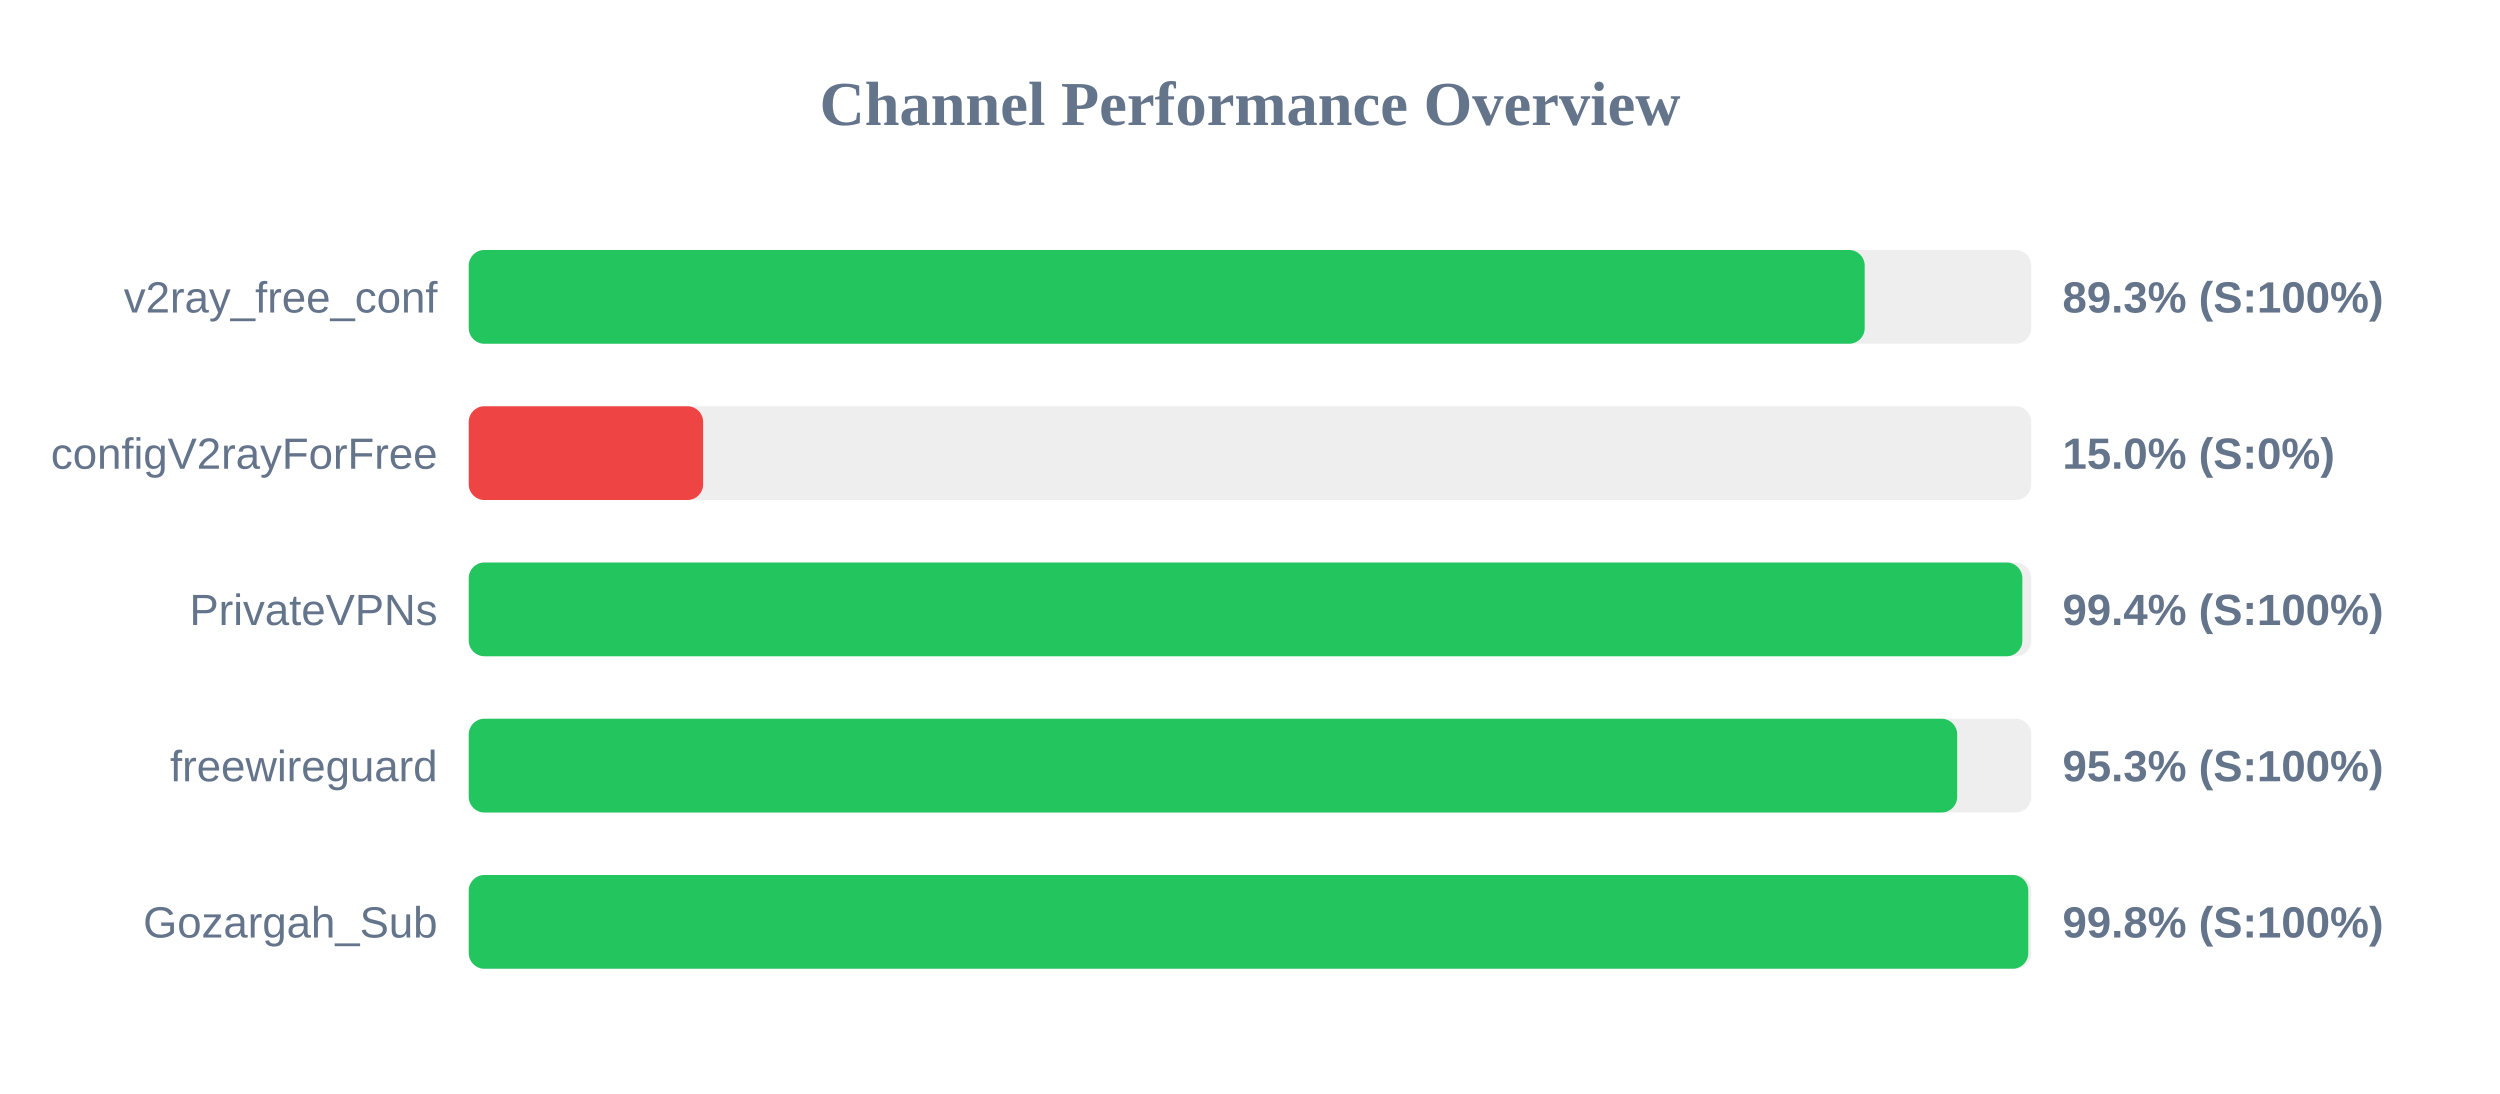
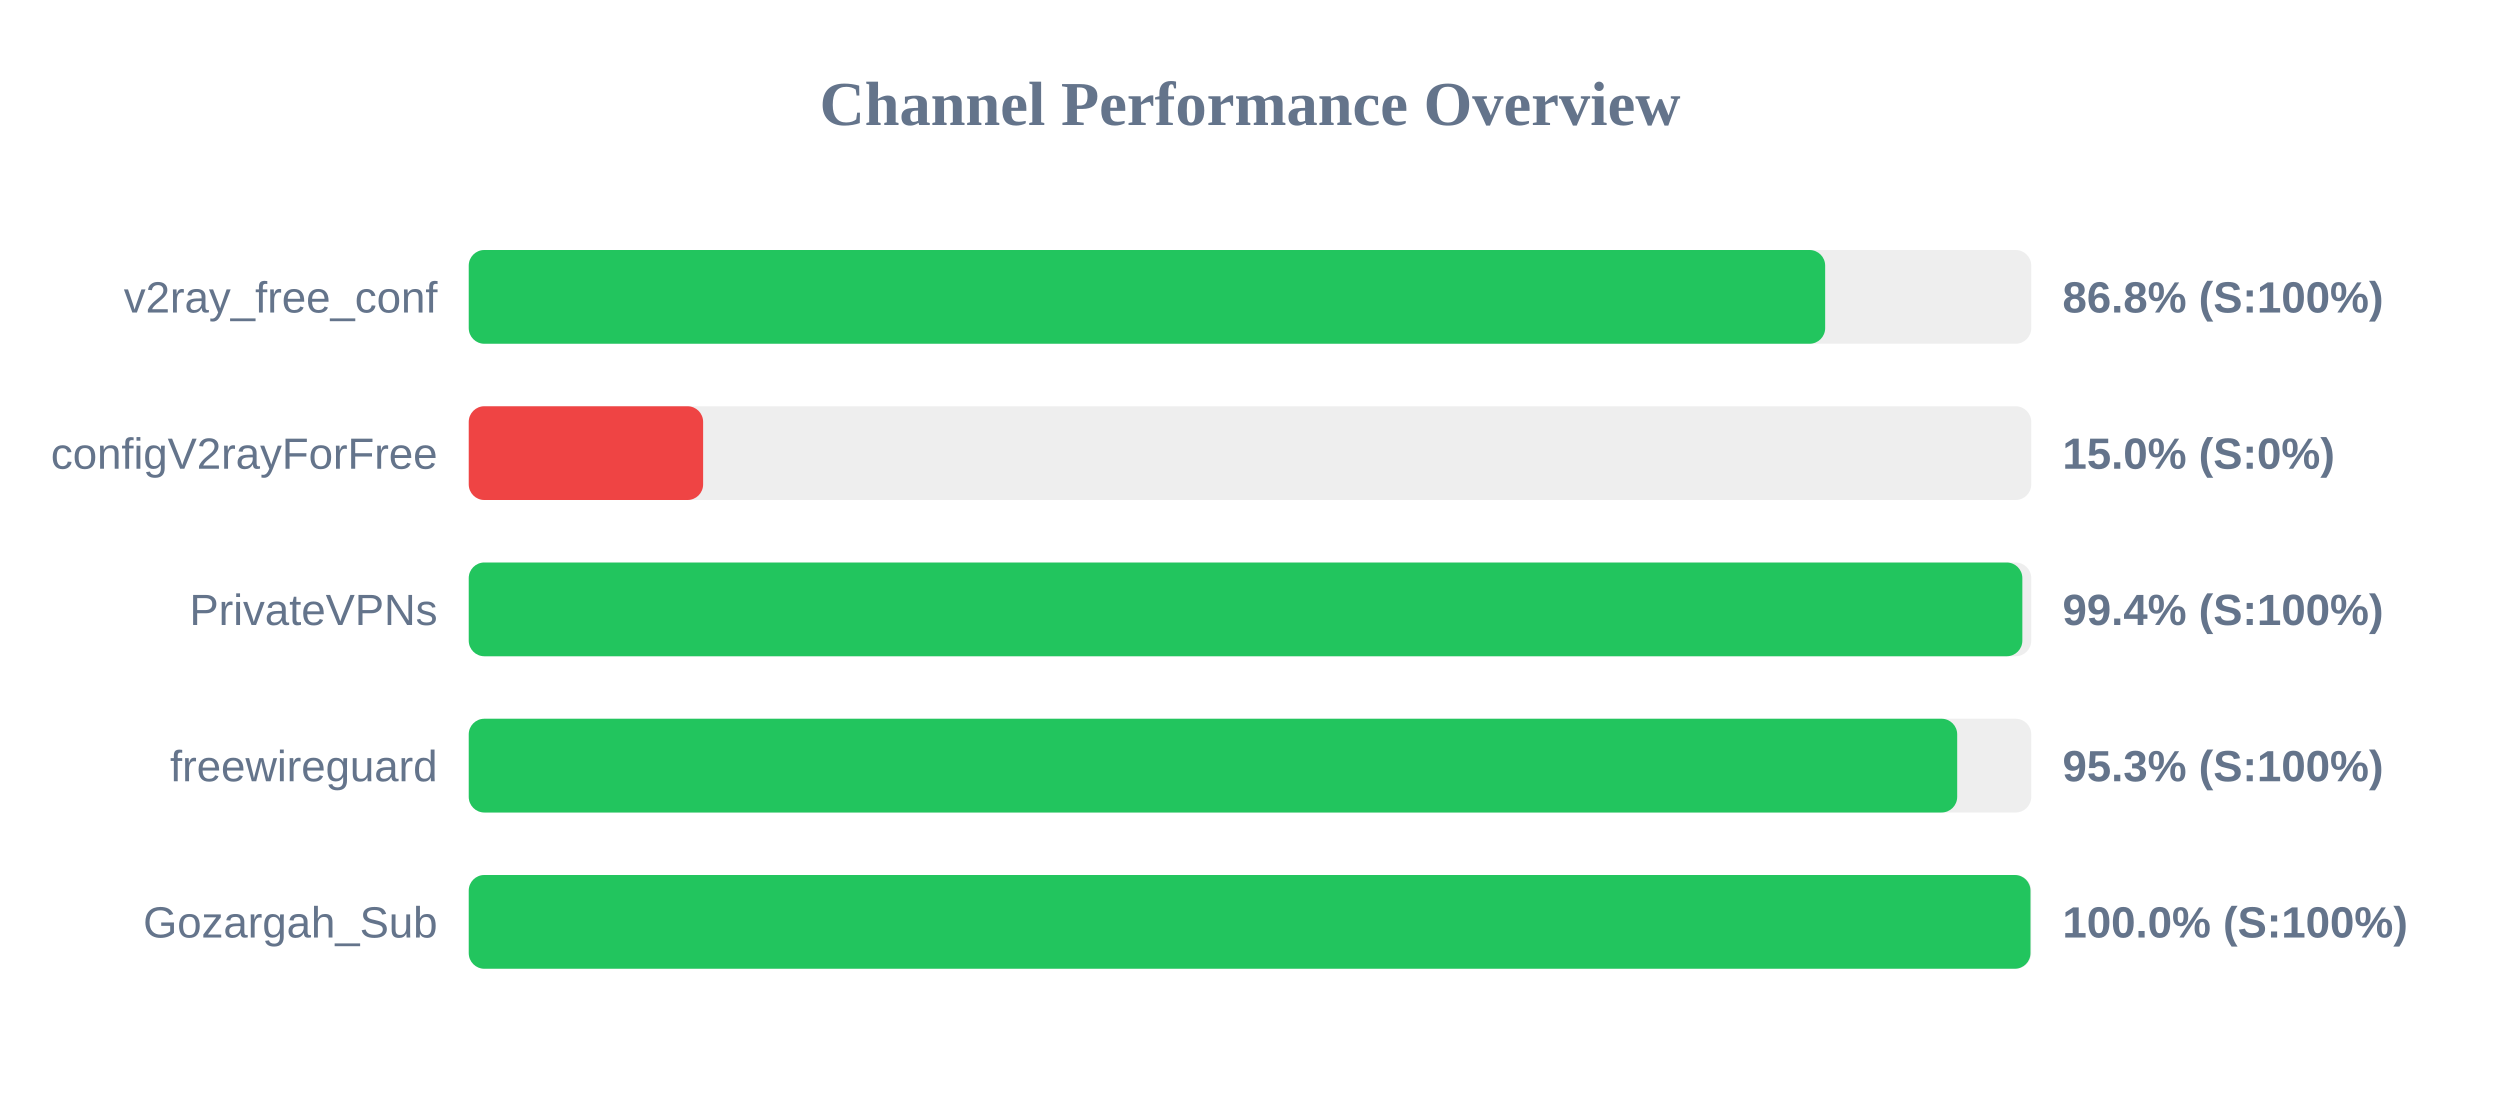
<svg xmlns="http://www.w3.org/2000/svg" width="800" height="350" version="1.1">
  <style>
        .row { font: 14px Arial; fill: #64748b; }
        .score { font: bold 14px Arial; fill: #64748b; }
    </style>
  <text x="400" y="40" text-anchor="middle" font-size="20px" font-weight="bold" fill="#64748b">Channel Performance Overview</text>
  <rect x="150" y="80" width="500" height="30" fill="#eee" rx="5" />
-   <rect x="150" y="80" width="446.7" height="30" fill="#22c55e" rx="5" />
+   <rect x="150" y="80" width="434.05" height="30" fill="#22c55e" rx="5" />
  <text x="140" y="100" text-anchor="end" class="row">v2ray_free_conf</text>
-   <text x="660" y="100" text-anchor="start" class="score">89.3% (S:100%)</text>
+   <text x="660" y="100" text-anchor="start" class="score">86.8% (S:100%)</text>
  <rect x="150" y="130" width="500" height="30" fill="#eee" rx="5" />
  <rect x="150" y="130" width="75.0" height="30" fill="#ef4444" rx="5" />
  <text x="140" y="150" text-anchor="end" class="row">configV2rayForFree</text>
  <text x="660" y="150" text-anchor="start" class="score">15.0% (S:0%)</text>
  <rect x="150" y="180" width="500" height="30" fill="#eee" rx="5" />
  <rect x="150" y="180" width="497.15" height="30" fill="#22c55e" rx="5" />
  <text x="140" y="200" text-anchor="end" class="row">PrivateVPNs</text>
  <text x="660" y="200" text-anchor="start" class="score">99.4% (S:100%)</text>
  <rect x="150" y="230" width="500" height="30" fill="#eee" rx="5" />
  <rect x="150" y="230" width="476.3" height="30" fill="#22c55e" rx="5" />
  <text x="140" y="250" text-anchor="end" class="row">freewireguard</text>
  <text x="660" y="250" text-anchor="start" class="score">95.3% (S:100%)</text>
  <rect x="150" y="280" width="500" height="30" fill="#eee" rx="5" />
-   <rect x="150" y="280" width="499.05" height="30" fill="#22c55e" rx="5" />
+   <rect x="150" y="280" width="499.75" height="30" fill="#22c55e" rx="5" />
  <text x="140" y="300" text-anchor="end" class="row">Gozargah_Sub</text>
-   <text x="660" y="300" text-anchor="start" class="score">99.8% (S:100%)</text>
+   <text x="660" y="300" text-anchor="start" class="score">100.0% (S:100%)</text>
</svg>
